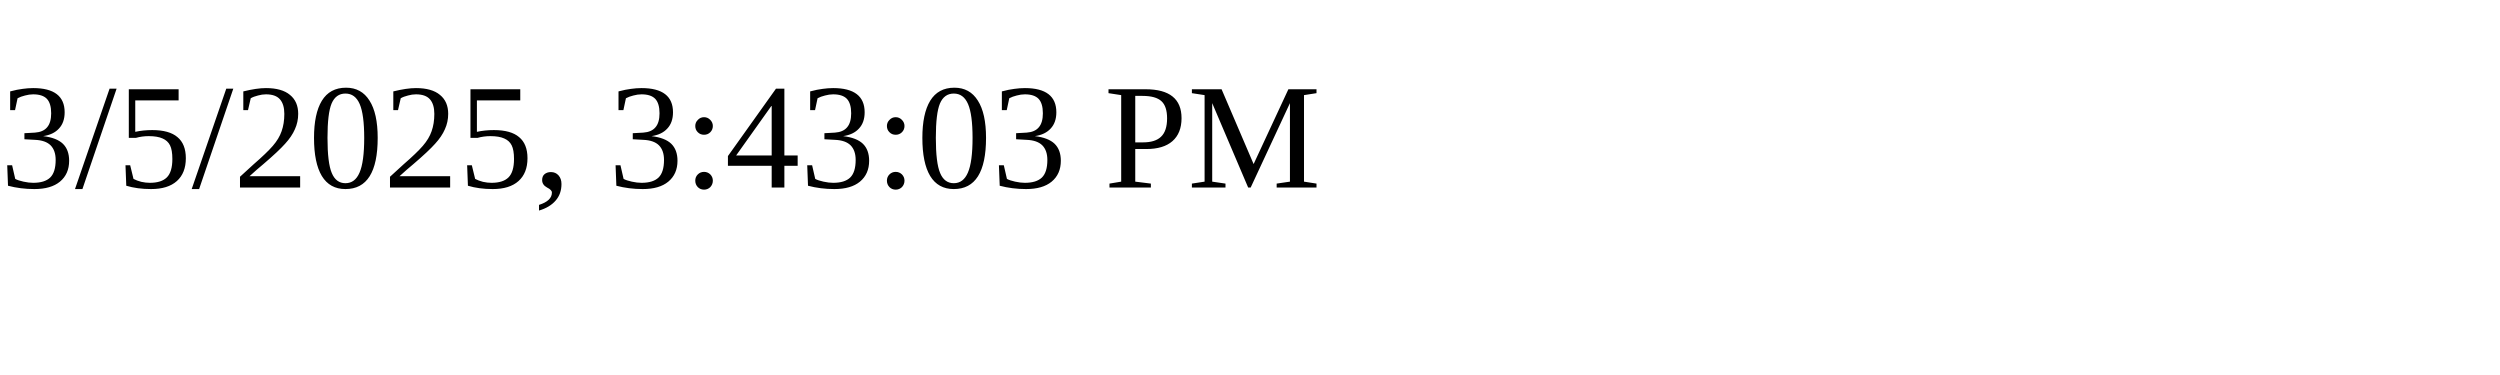
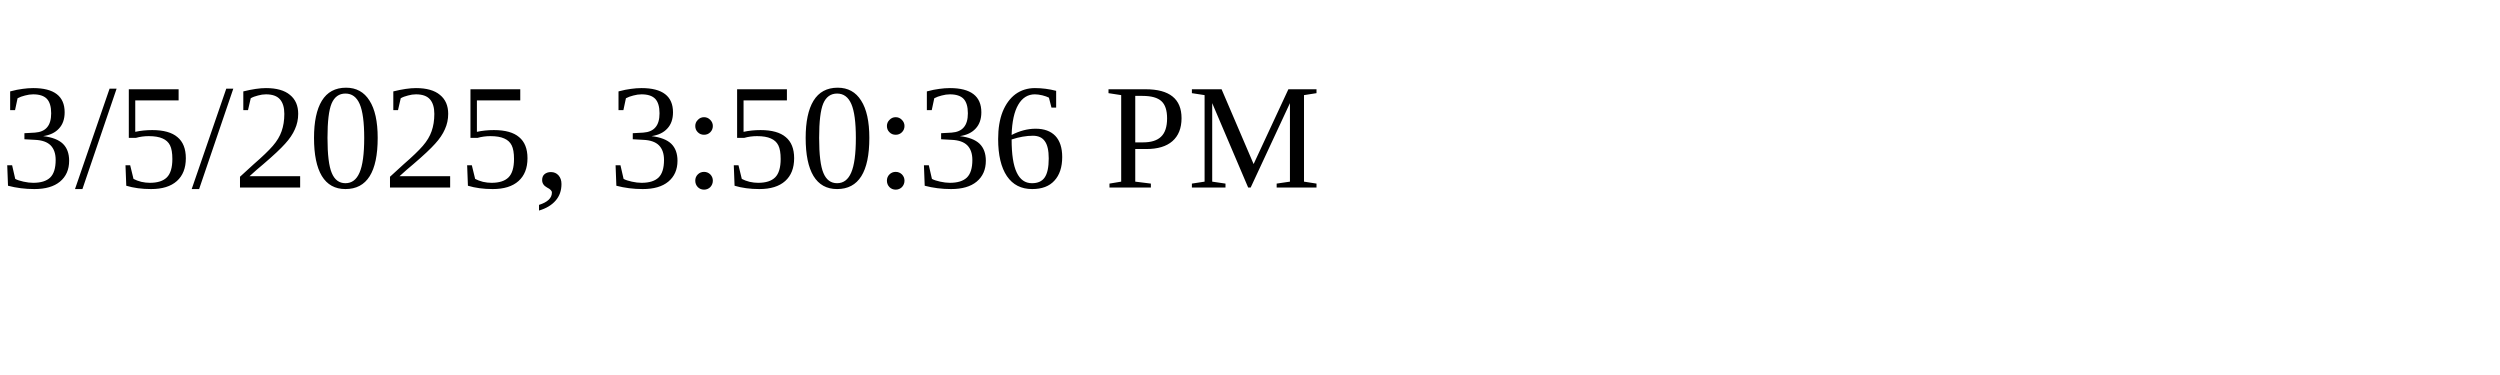
<svg xmlns="http://www.w3.org/2000/svg" height="30" width="200">
-   <text x="0" y="15">3/5/2025, 3:43:03 PM</text>
+   <text x="0" y="15">3/5/2025, 3:50:36 PM</text>
</svg>
